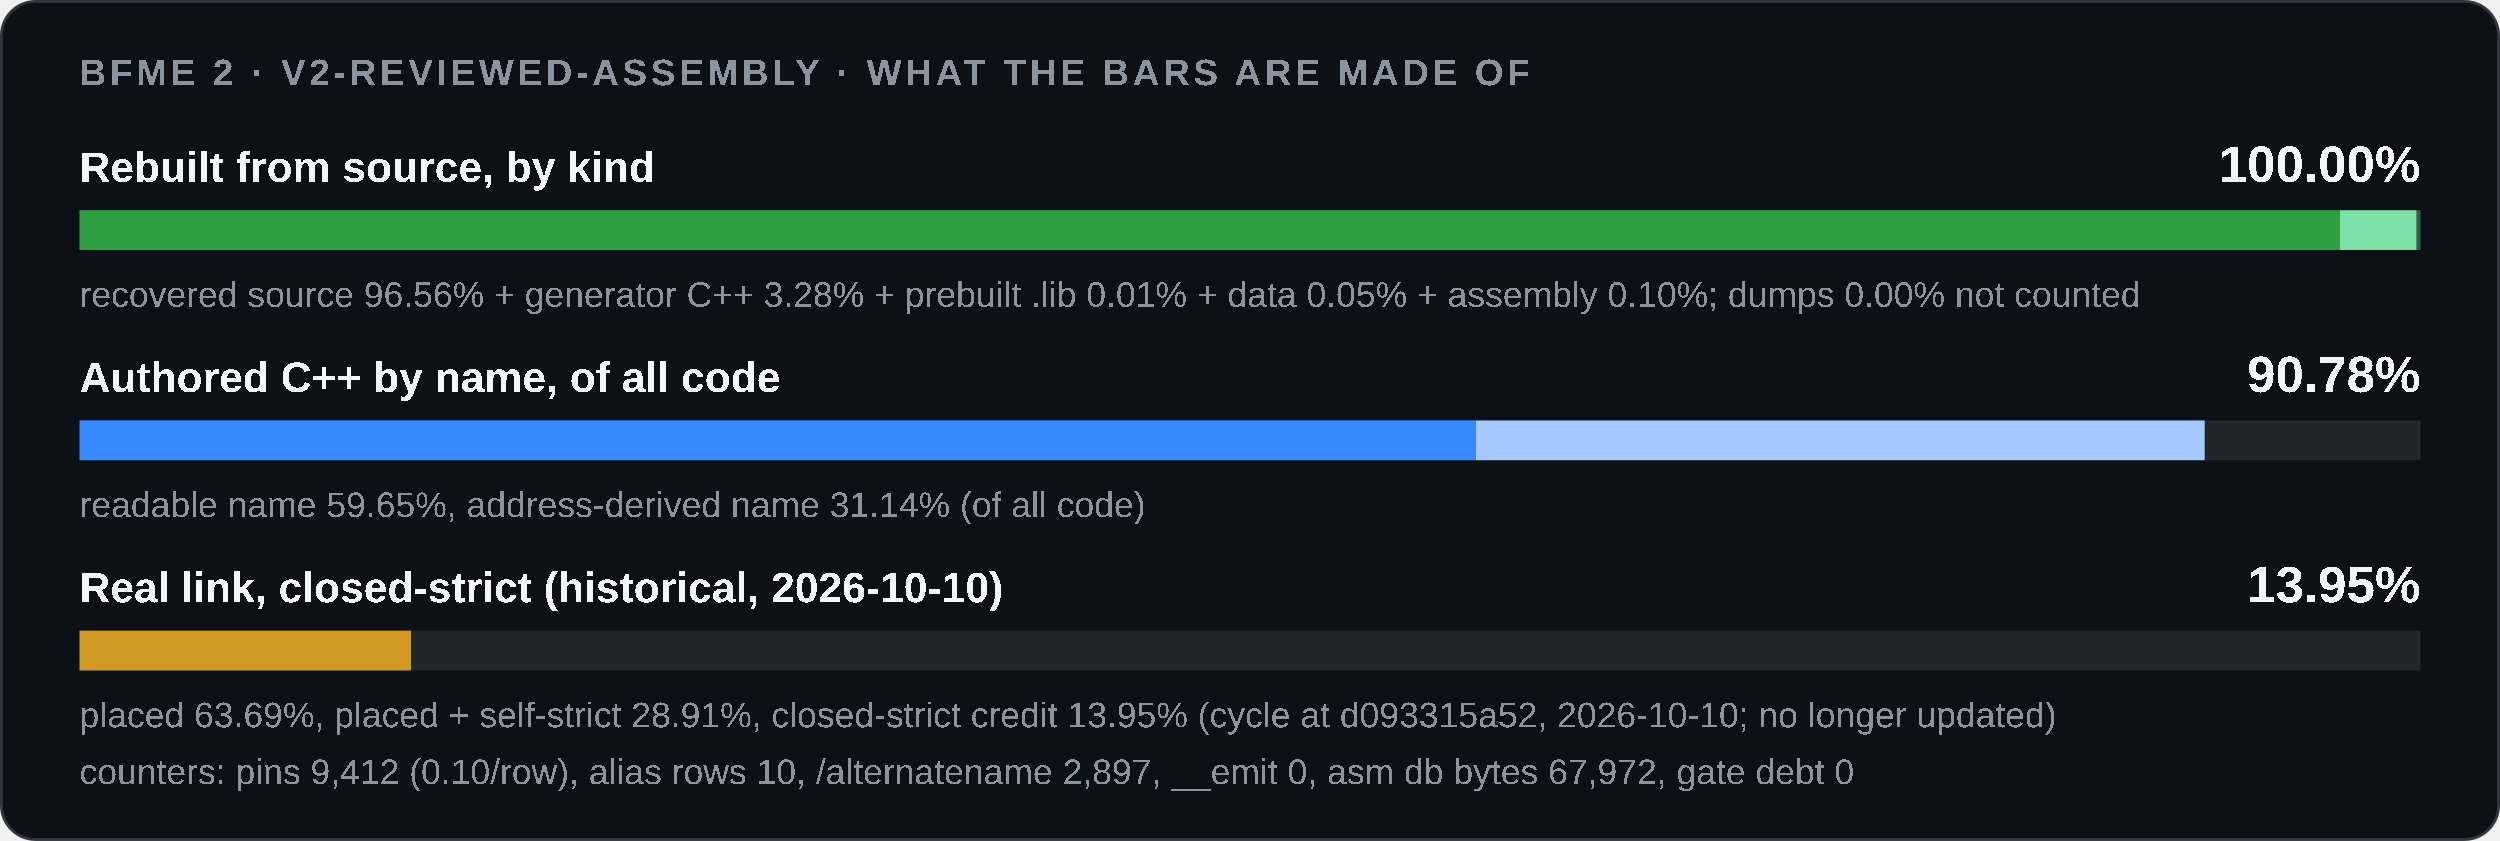
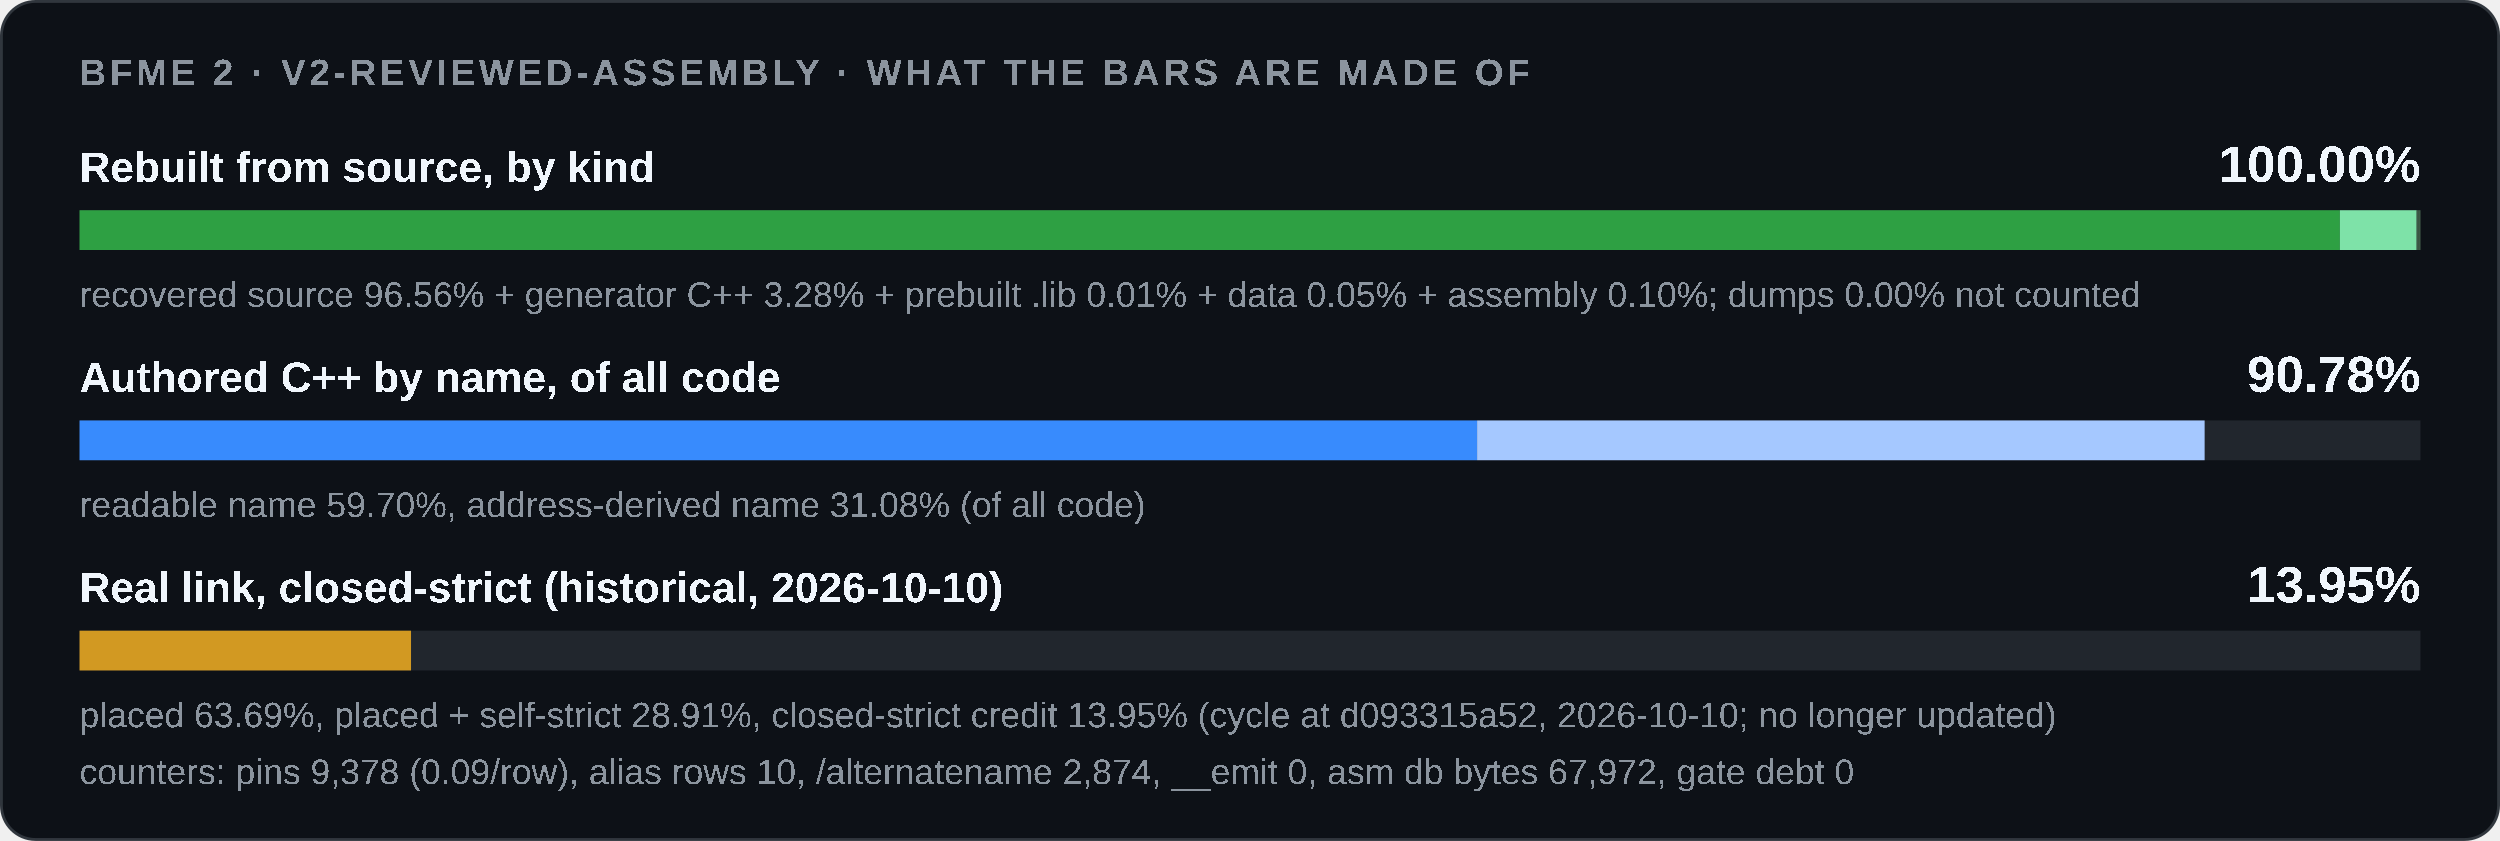
<svg xmlns="http://www.w3.org/2000/svg" width="880" height="296" viewBox="0 0 880 296" role="img">
  <style>
    .card { fill: #0d1117; stroke: #30363d; } .track { fill: #21262d; }
    .strong { fill: #f0f6fc; } .muted { fill: #8b949e; }
    @media (prefers-color-scheme: light) {
      .card { fill: #ffffff; stroke: #d0d7de; } .track { fill: #eaeef2; }
      .strong { fill: #1f2328; } .muted { fill: #59636e; }
    }
  </style>
  <rect class="card" x="0.5" y="0.5" width="879" height="295" rx="12" />
  <g font-family="'Segoe UI',Arial" text-rendering="optimizeSpeed" kerning="0" style="font-kerning:none;font-feature-settings:'kern' 0">
    <text x="28" y="30" class="muted" font-size="13" font-weight="600" letter-spacing="1.3">BFME 2 · V2-REVIEWED-ASSEMBLY · WHAT THE BARS ARE MADE OF</text>
    <text x="28" y="64" class="strong" font-size="15" font-weight="600">Rebuilt from source, by kind</text>
    <text x="852" y="64" class="strong" font-size="18" font-weight="700" text-anchor="end">100.00%</text>
    <rect class="track" x="28" y="74" width="824" height="14" />
    <rect x="28.00" y="74" width="795.64" height="14" fill="#2ea043" />
-     <rect x="823.64" y="74" width="27.02" height="14" fill="#7ee2a8" />
+     <rect x="823.64" y="74" width="27.03" height="14" fill="#7ee2a8" />
    <rect x="850.67" y="74" width="0.09" height="14" fill="#3d5a45" />
    <rect x="850.75" y="74" width="0.42" height="14" fill="#3d5a45" />
    <rect x="851.18" y="74" width="0.82" height="14" fill="#3d5a45" />
    <text x="28" y="108" class="muted" font-size="12.5">recovered source 96.56% + generator C++ 3.28% + prebuilt .lib 0.01% + data 0.05% + assembly 0.10%; dumps 0.00% not counted</text>
    <text x="28" y="138" class="strong" font-size="15" font-weight="600">Authored C++ by name, of all code</text>
    <text x="852" y="138" class="strong" font-size="18" font-weight="700" text-anchor="end">90.78%</text>
    <rect class="track" x="28" y="148" width="824" height="14" />
    <rect x="28.00" y="148" width="0.00" height="14" fill="#1f6feb" />
-     <rect x="28.00" y="148" width="491.48" height="14" fill="#388bfd" />
-     <rect x="519.48" y="148" width="256.56" height="14" fill="#a5c8ff" />
-     <text x="28" y="182" class="muted" font-size="12.5">readable name 59.65%, address-derived name 31.14% (of all code)</text>
+     <rect x="28.00" y="148" width="491.94" height="14" fill="#388bfd" />
+     <rect x="519.94" y="148" width="256.09" height="14" fill="#a5c8ff" />
+     <text x="28" y="182" class="muted" font-size="12.5">readable name 59.70%, address-derived name 31.08% (of all code)</text>
    <text x="28" y="212" class="strong" font-size="15" font-weight="600">Real link, closed-strict (historical, 2026-10-10)</text>
    <text x="852" y="212" class="strong" font-size="18" font-weight="700" text-anchor="end">13.95%</text>
    <rect class="track" x="28" y="222" width="824" height="14" />
    <rect x="28.00" y="222" width="116.68" height="14" fill="#d29922" />
    <text x="28" y="256" class="muted" font-size="12.5">placed 63.69%, placed + self-strict 28.91%, closed-strict credit 13.95% (cycle at d093315a52, 2026-10-10; no longer updated)</text>
-     <text x="28" y="276" class="muted" font-size="12.5">counters: pins 9,412 (0.10/row), alias rows 10, /alternatename 2,897, __emit 0, asm db bytes 67,972, gate debt 0</text>
+     <text x="28" y="276" class="muted" font-size="12.5">counters: pins 9,378 (0.09/row), alias rows 10, /alternatename 2,874, __emit 0, asm db bytes 67,972, gate debt 0</text>
  </g>
</svg>
